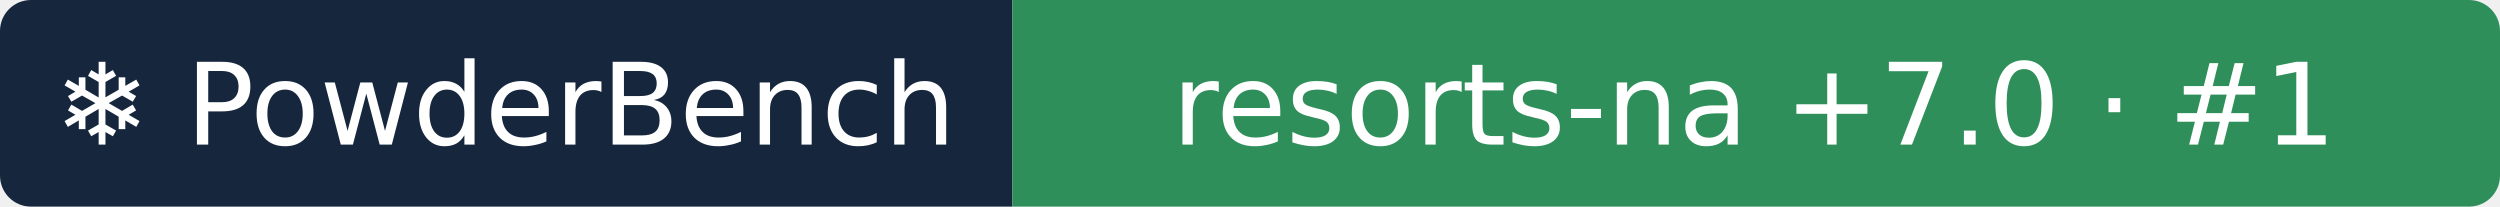
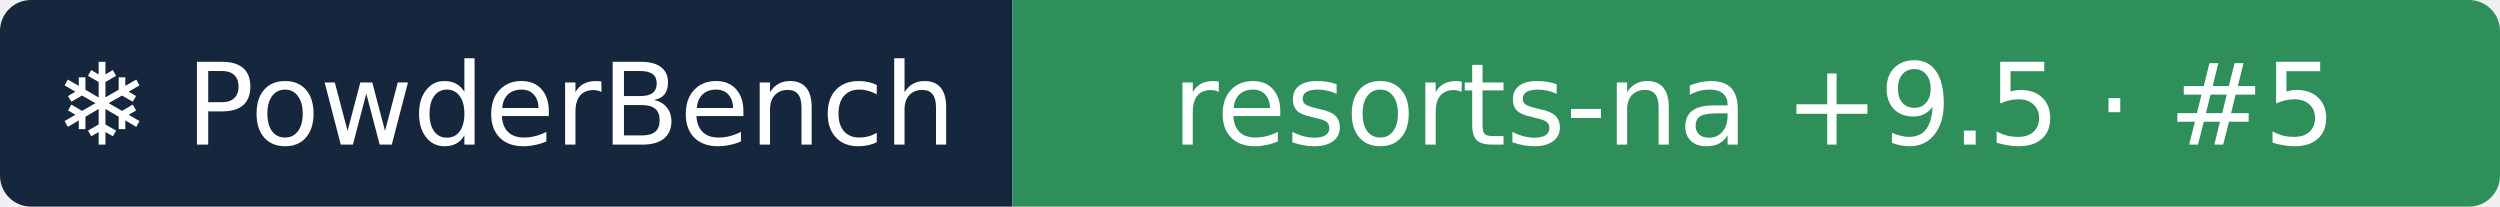
- <svg xmlns="http://www.w3.org/2000/svg" width="242" height="20" role="img" aria-label="❄ PowderBench: resorts-na +7.0 · #1">
+ <svg xmlns="http://www.w3.org/2000/svg" width="242" height="20" role="img" aria-label="❄ PowderBench: resorts-na +9.5 · #5">
  <clipPath id="r">
    <rect width="242" height="20" rx="3" />
  </clipPath>
  <g clip-path="url(#r)">
    <rect width="98" height="20" fill="#16263d" />
    <rect x="98" width="144" height="20" fill="#2f8f5b" />
  </g>
  <g fill="#fff" text-anchor="middle" font-family="Verdana,DejaVu Sans,sans-serif" font-size="11">
    <text x="48.9" y="14">❄ PowderBench</text>
-     <text x="169.8" y="14">resorts-na +7.0 · #1</text>
+     <text x="169.8" y="14">resorts-na +9.5 · #5</text>
  </g>
</svg>
